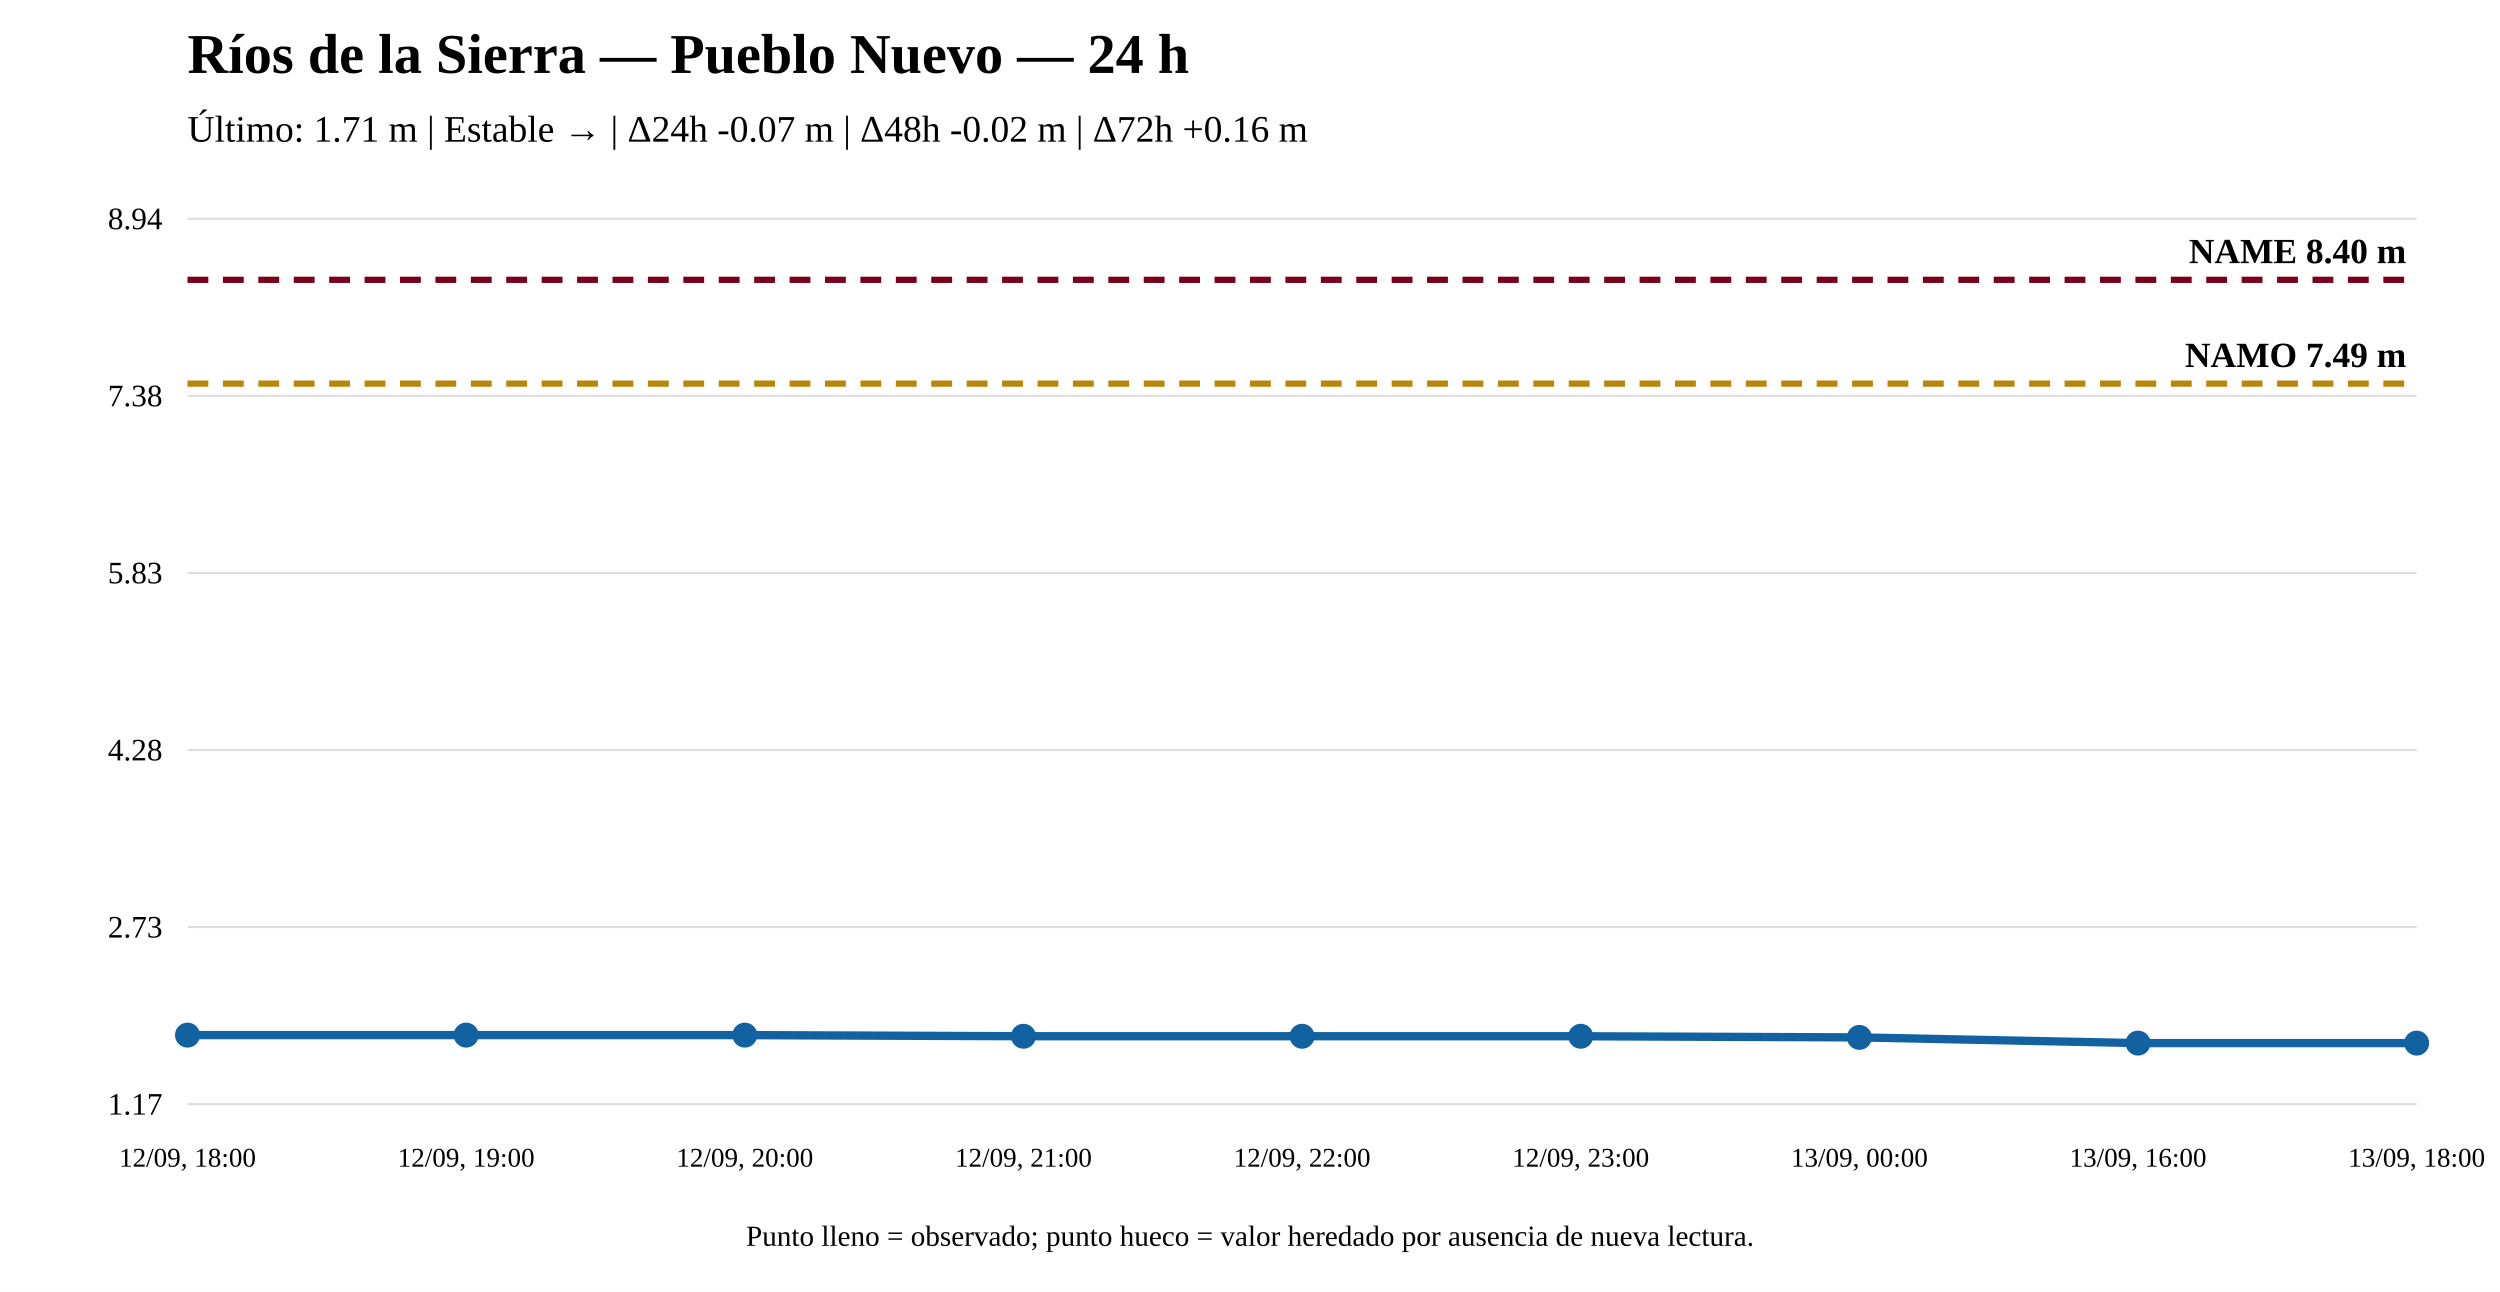
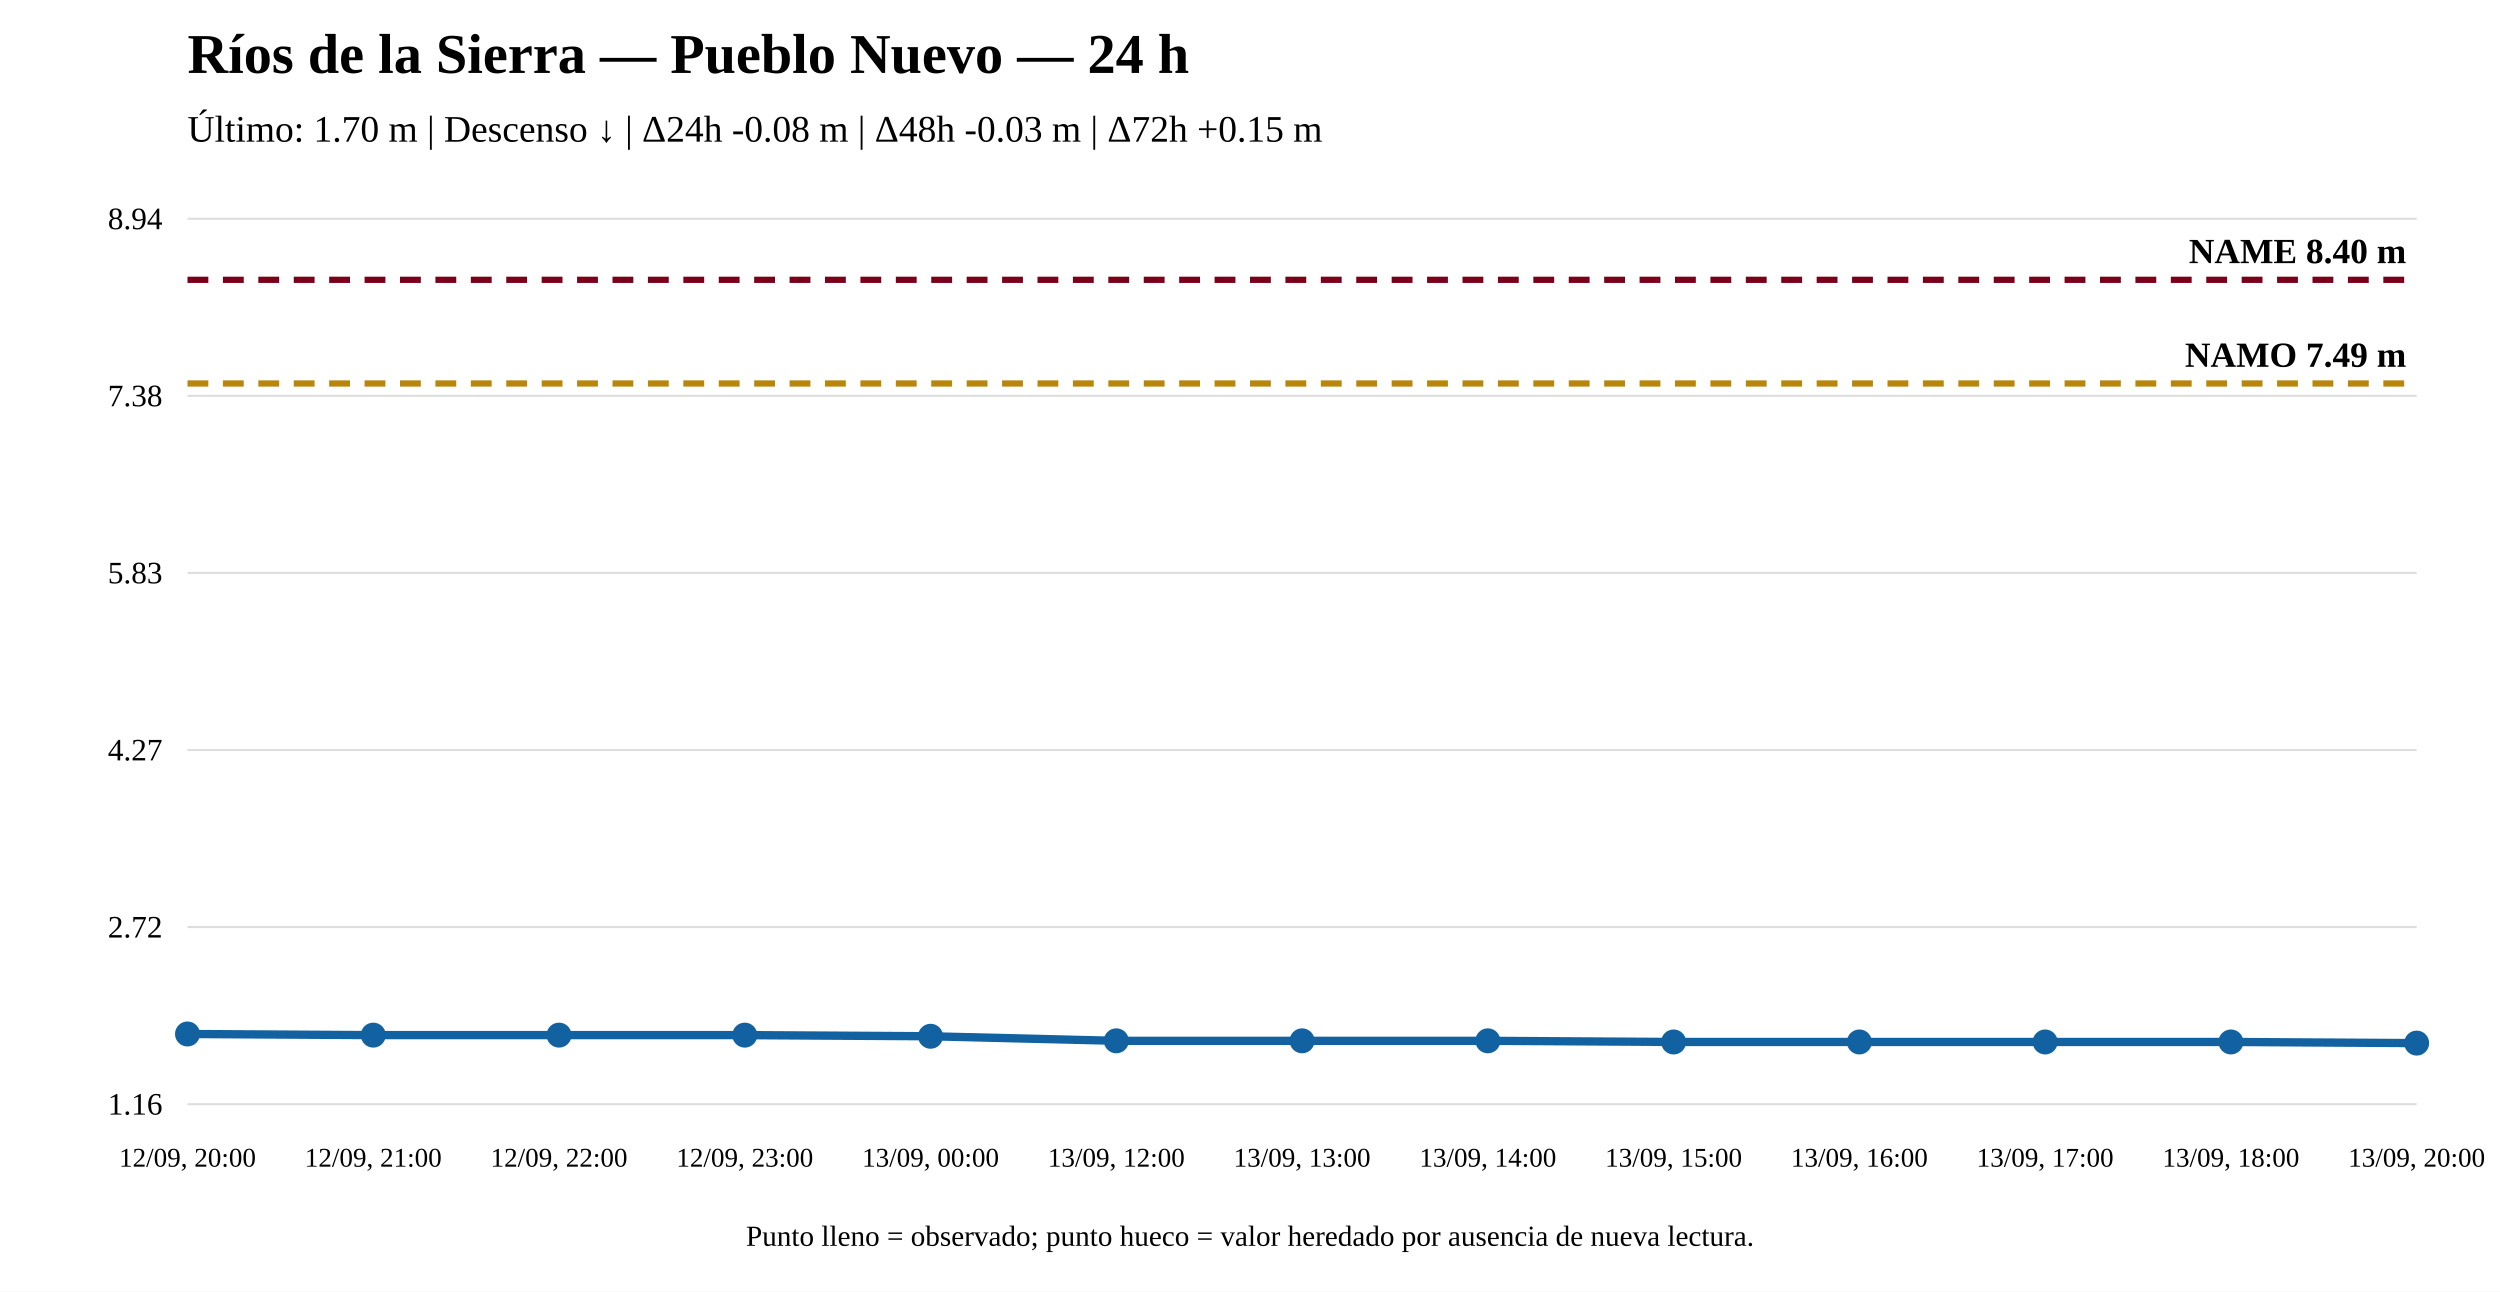
<svg xmlns="http://www.w3.org/2000/svg" width="1200" height="620" viewBox="0 0 1200 620">
  <rect width="100%" height="100%" fill="white" />
  <text x="90" y="35" font-size="27" font-weight="bold">Ríos de la Sierra — Pueblo Nuevo — 24 h</text>
-   <text x="90" y="68" font-size="18">Último: 1.71 m | Estable → | Δ24h -0.07 m | Δ48h -0.02 m | Δ72h +0.16 m</text>
+   <text x="90" y="68" font-size="18">Último: 1.70 m | Descenso ↓ | Δ24h -0.08 m | Δ48h -0.03 m | Δ72h +0.15 m</text>
  <line x1="90" y1="530" x2="1160" y2="530" stroke="#ddd" />
  <line x1="90" y1="445" x2="1160" y2="445" stroke="#ddd" />
  <line x1="90" y1="360" x2="1160" y2="360" stroke="#ddd" />
  <line x1="90" y1="275" x2="1160" y2="275" stroke="#ddd" />
  <line x1="90" y1="190" x2="1160" y2="190" stroke="#ddd" />
  <line x1="90" y1="105" x2="1160" y2="105" stroke="#ddd" />
-   <text x="78" y="535" text-anchor="end" font-size="15">1.17</text>
-   <text x="78" y="450" text-anchor="end" font-size="15">2.73</text>
-   <text x="78" y="365" text-anchor="end" font-size="15">4.28</text>
+   <text x="78" y="535" text-anchor="end" font-size="15">1.16</text>
+   <text x="78" y="450" text-anchor="end" font-size="15">2.72</text>
+   <text x="78" y="365" text-anchor="end" font-size="15">4.27</text>
  <text x="78" y="280" text-anchor="end" font-size="15">5.83</text>
  <text x="78" y="195" text-anchor="end" font-size="15">7.38</text>
  <text x="78" y="110" text-anchor="end" font-size="15">8.94</text>
-   <line x1="90" y1="184.147" x2="1160" y2="184.147" stroke="#b8860b" stroke-width="3" stroke-dasharray="10 7" />
-   <text x="1155" y="176.147" text-anchor="end" font-size="17" font-weight="bold">NAMO 7.49 m</text>
+   <line x1="90" y1="184.072" x2="1160" y2="184.072" stroke="#b8860b" stroke-width="3" stroke-dasharray="10 7" />
+   <text x="1155" y="176.072" text-anchor="end" font-size="17" font-weight="bold">NAMO 7.49 m</text>
  <line x1="90" y1="134.31" x2="1160" y2="134.31" stroke="#7a0019" stroke-width="3" stroke-dasharray="10 7" />
  <text x="1155" y="126.31" text-anchor="end" font-size="17" font-weight="bold">NAME 8.40 m</text>
-   <polyline fill="none" stroke="#1261a0" stroke-width="4" points="90,496.856 223.75,496.856 357.5,496.856 491.25,497.404 625,497.404 758.75,497.404 892.5,497.951 1026.25,500.69 1160,500.69" />
-   <circle cx="90" cy="496.856" r="5" fill="#1261a0" stroke="#1261a0" stroke-width="2" />
-   <circle cx="223.75" cy="496.856" r="5" fill="#1261a0" stroke="#1261a0" stroke-width="2" />
-   <circle cx="357.5" cy="496.856" r="5" fill="#1261a0" stroke="#1261a0" stroke-width="2" />
-   <circle cx="491.25" cy="497.404" r="5" fill="#1261a0" stroke="#1261a0" stroke-width="2" />
-   <circle cx="625" cy="497.404" r="5" fill="#1261a0" stroke="#1261a0" stroke-width="2" />
-   <circle cx="758.75" cy="497.404" r="5" fill="#1261a0" stroke="#1261a0" stroke-width="2" />
-   <circle cx="892.5" cy="497.951" r="5" fill="#1261a0" stroke="#1261a0" stroke-width="2" />
-   <circle cx="1026.25" cy="500.69" r="5" fill="#1261a0" stroke="#1261a0" stroke-width="2" />
+   <polyline fill="none" stroke="#1261a0" stroke-width="4" points="90,496.315 179.167,496.862 268.333,496.862 357.5,496.862 446.667,497.409 535.833,499.596 625,499.596 714.167,499.596 803.333,500.143 892.5,500.143 981.667,500.143 1070.833,500.143 1160,500.69" />
+   <circle cx="90" cy="496.315" r="5" fill="#1261a0" stroke="#1261a0" stroke-width="2" />
+   <circle cx="179.167" cy="496.862" r="5" fill="#1261a0" stroke="#1261a0" stroke-width="2" />
+   <circle cx="268.333" cy="496.862" r="5" fill="#1261a0" stroke="#1261a0" stroke-width="2" />
+   <circle cx="357.5" cy="496.862" r="5" fill="#1261a0" stroke="#1261a0" stroke-width="2" />
+   <circle cx="446.667" cy="497.409" r="5" fill="#1261a0" stroke="#1261a0" stroke-width="2" />
+   <circle cx="535.833" cy="499.596" r="5" fill="#1261a0" stroke="#1261a0" stroke-width="2" />
+   <circle cx="625" cy="499.596" r="5" fill="#1261a0" stroke="#1261a0" stroke-width="2" />
+   <circle cx="714.167" cy="499.596" r="5" fill="#1261a0" stroke="#1261a0" stroke-width="2" />
+   <circle cx="803.333" cy="500.143" r="5" fill="#1261a0" stroke="#1261a0" stroke-width="2" />
+   <circle cx="892.5" cy="500.143" r="5" fill="#1261a0" stroke="#1261a0" stroke-width="2" />
+   <circle cx="981.667" cy="500.143" r="5" fill="#1261a0" stroke="#1261a0" stroke-width="2" />
+   <circle cx="1070.833" cy="500.143" r="5" fill="#1261a0" stroke="#1261a0" stroke-width="2" />
  <circle cx="1160" cy="500.69" r="5" fill="#1261a0" stroke="#1261a0" stroke-width="2" />
-   <text x="90" y="560" text-anchor="middle" font-size="13">12/09, 18:00</text>
-   <text x="223.75" y="560" text-anchor="middle" font-size="13">12/09, 19:00</text>
-   <text x="357.5" y="560" text-anchor="middle" font-size="13">12/09, 20:00</text>
-   <text x="491.25" y="560" text-anchor="middle" font-size="13">12/09, 21:00</text>
-   <text x="625" y="560" text-anchor="middle" font-size="13">12/09, 22:00</text>
-   <text x="758.75" y="560" text-anchor="middle" font-size="13">12/09, 23:00</text>
-   <text x="892.5" y="560" text-anchor="middle" font-size="13">13/09, 00:00</text>
-   <text x="1026.25" y="560" text-anchor="middle" font-size="13">13/09, 16:00</text>
-   <text x="1160" y="560" text-anchor="middle" font-size="13">13/09, 18:00</text>
+   <text x="90" y="560" text-anchor="middle" font-size="13">12/09, 20:00</text>
+   <text x="179.167" y="560" text-anchor="middle" font-size="13">12/09, 21:00</text>
+   <text x="268.333" y="560" text-anchor="middle" font-size="13">12/09, 22:00</text>
+   <text x="357.5" y="560" text-anchor="middle" font-size="13">12/09, 23:00</text>
+   <text x="446.667" y="560" text-anchor="middle" font-size="13">13/09, 00:00</text>
+   <text x="535.833" y="560" text-anchor="middle" font-size="13">13/09, 12:00</text>
+   <text x="625" y="560" text-anchor="middle" font-size="13">13/09, 13:00</text>
+   <text x="714.167" y="560" text-anchor="middle" font-size="13">13/09, 14:00</text>
+   <text x="803.333" y="560" text-anchor="middle" font-size="13">13/09, 15:00</text>
+   <text x="892.5" y="560" text-anchor="middle" font-size="13">13/09, 16:00</text>
+   <text x="981.667" y="560" text-anchor="middle" font-size="13">13/09, 17:00</text>
+   <text x="1070.833" y="560" text-anchor="middle" font-size="13">13/09, 18:00</text>
+   <text x="1160" y="560" text-anchor="middle" font-size="13">13/09, 20:00</text>
  <text x="600" y="598" text-anchor="middle" font-size="14">Punto lleno = observado; punto hueco = valor heredado por ausencia de nueva lectura.</text>
</svg>
